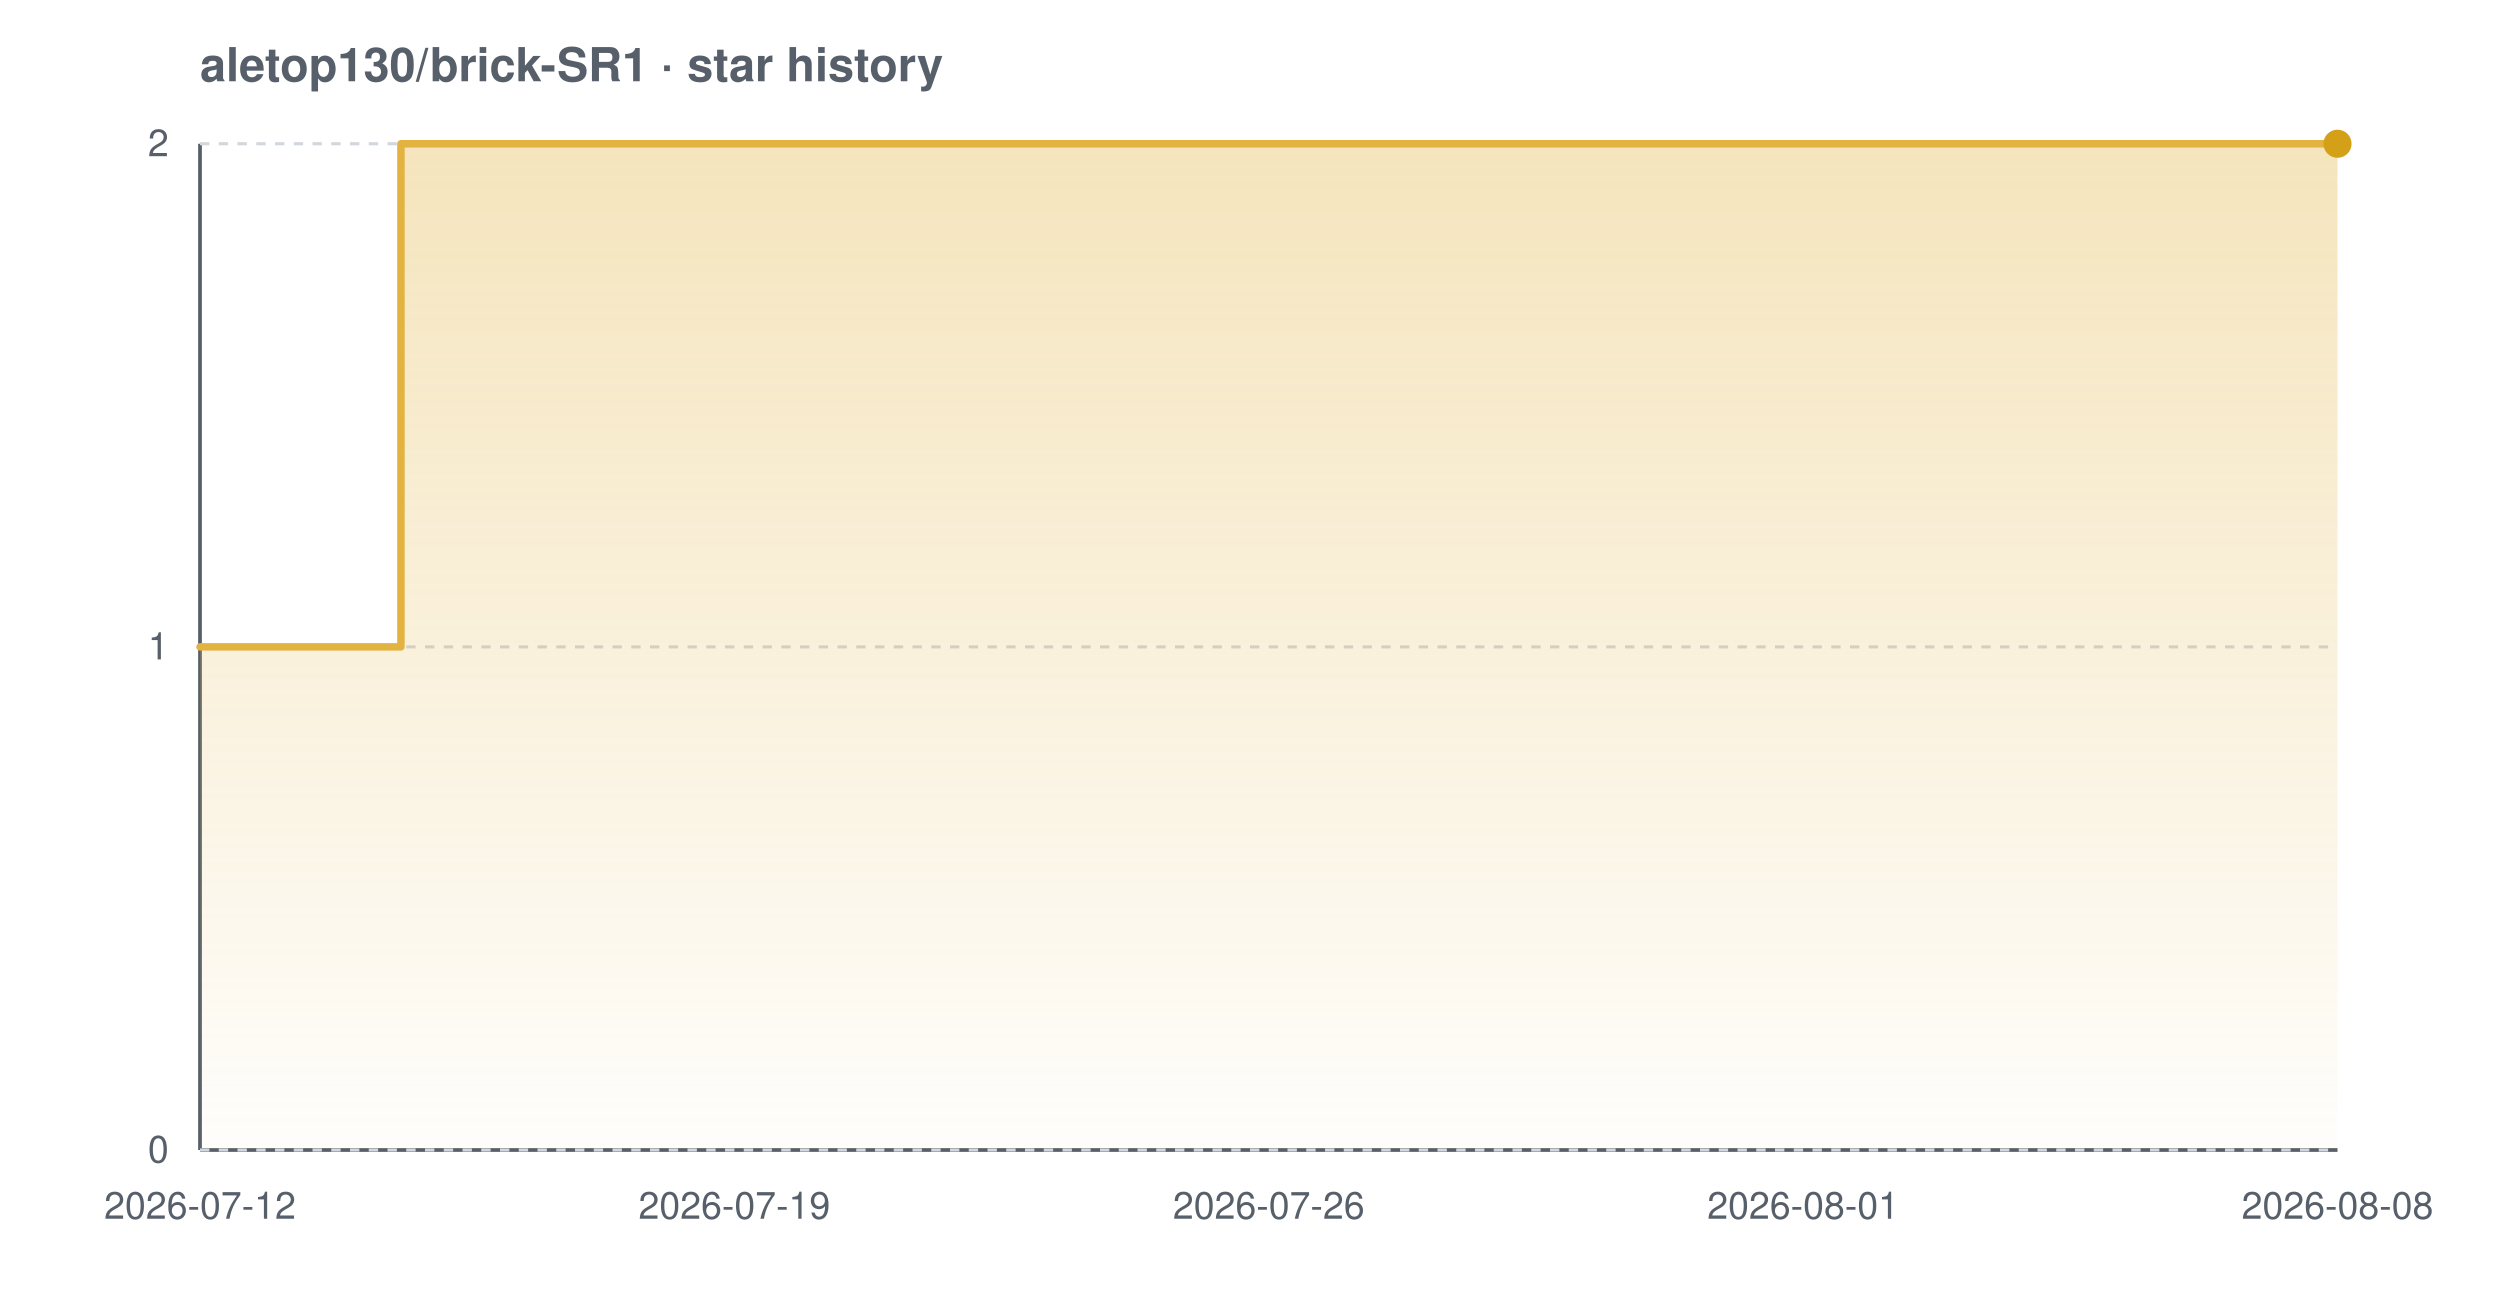
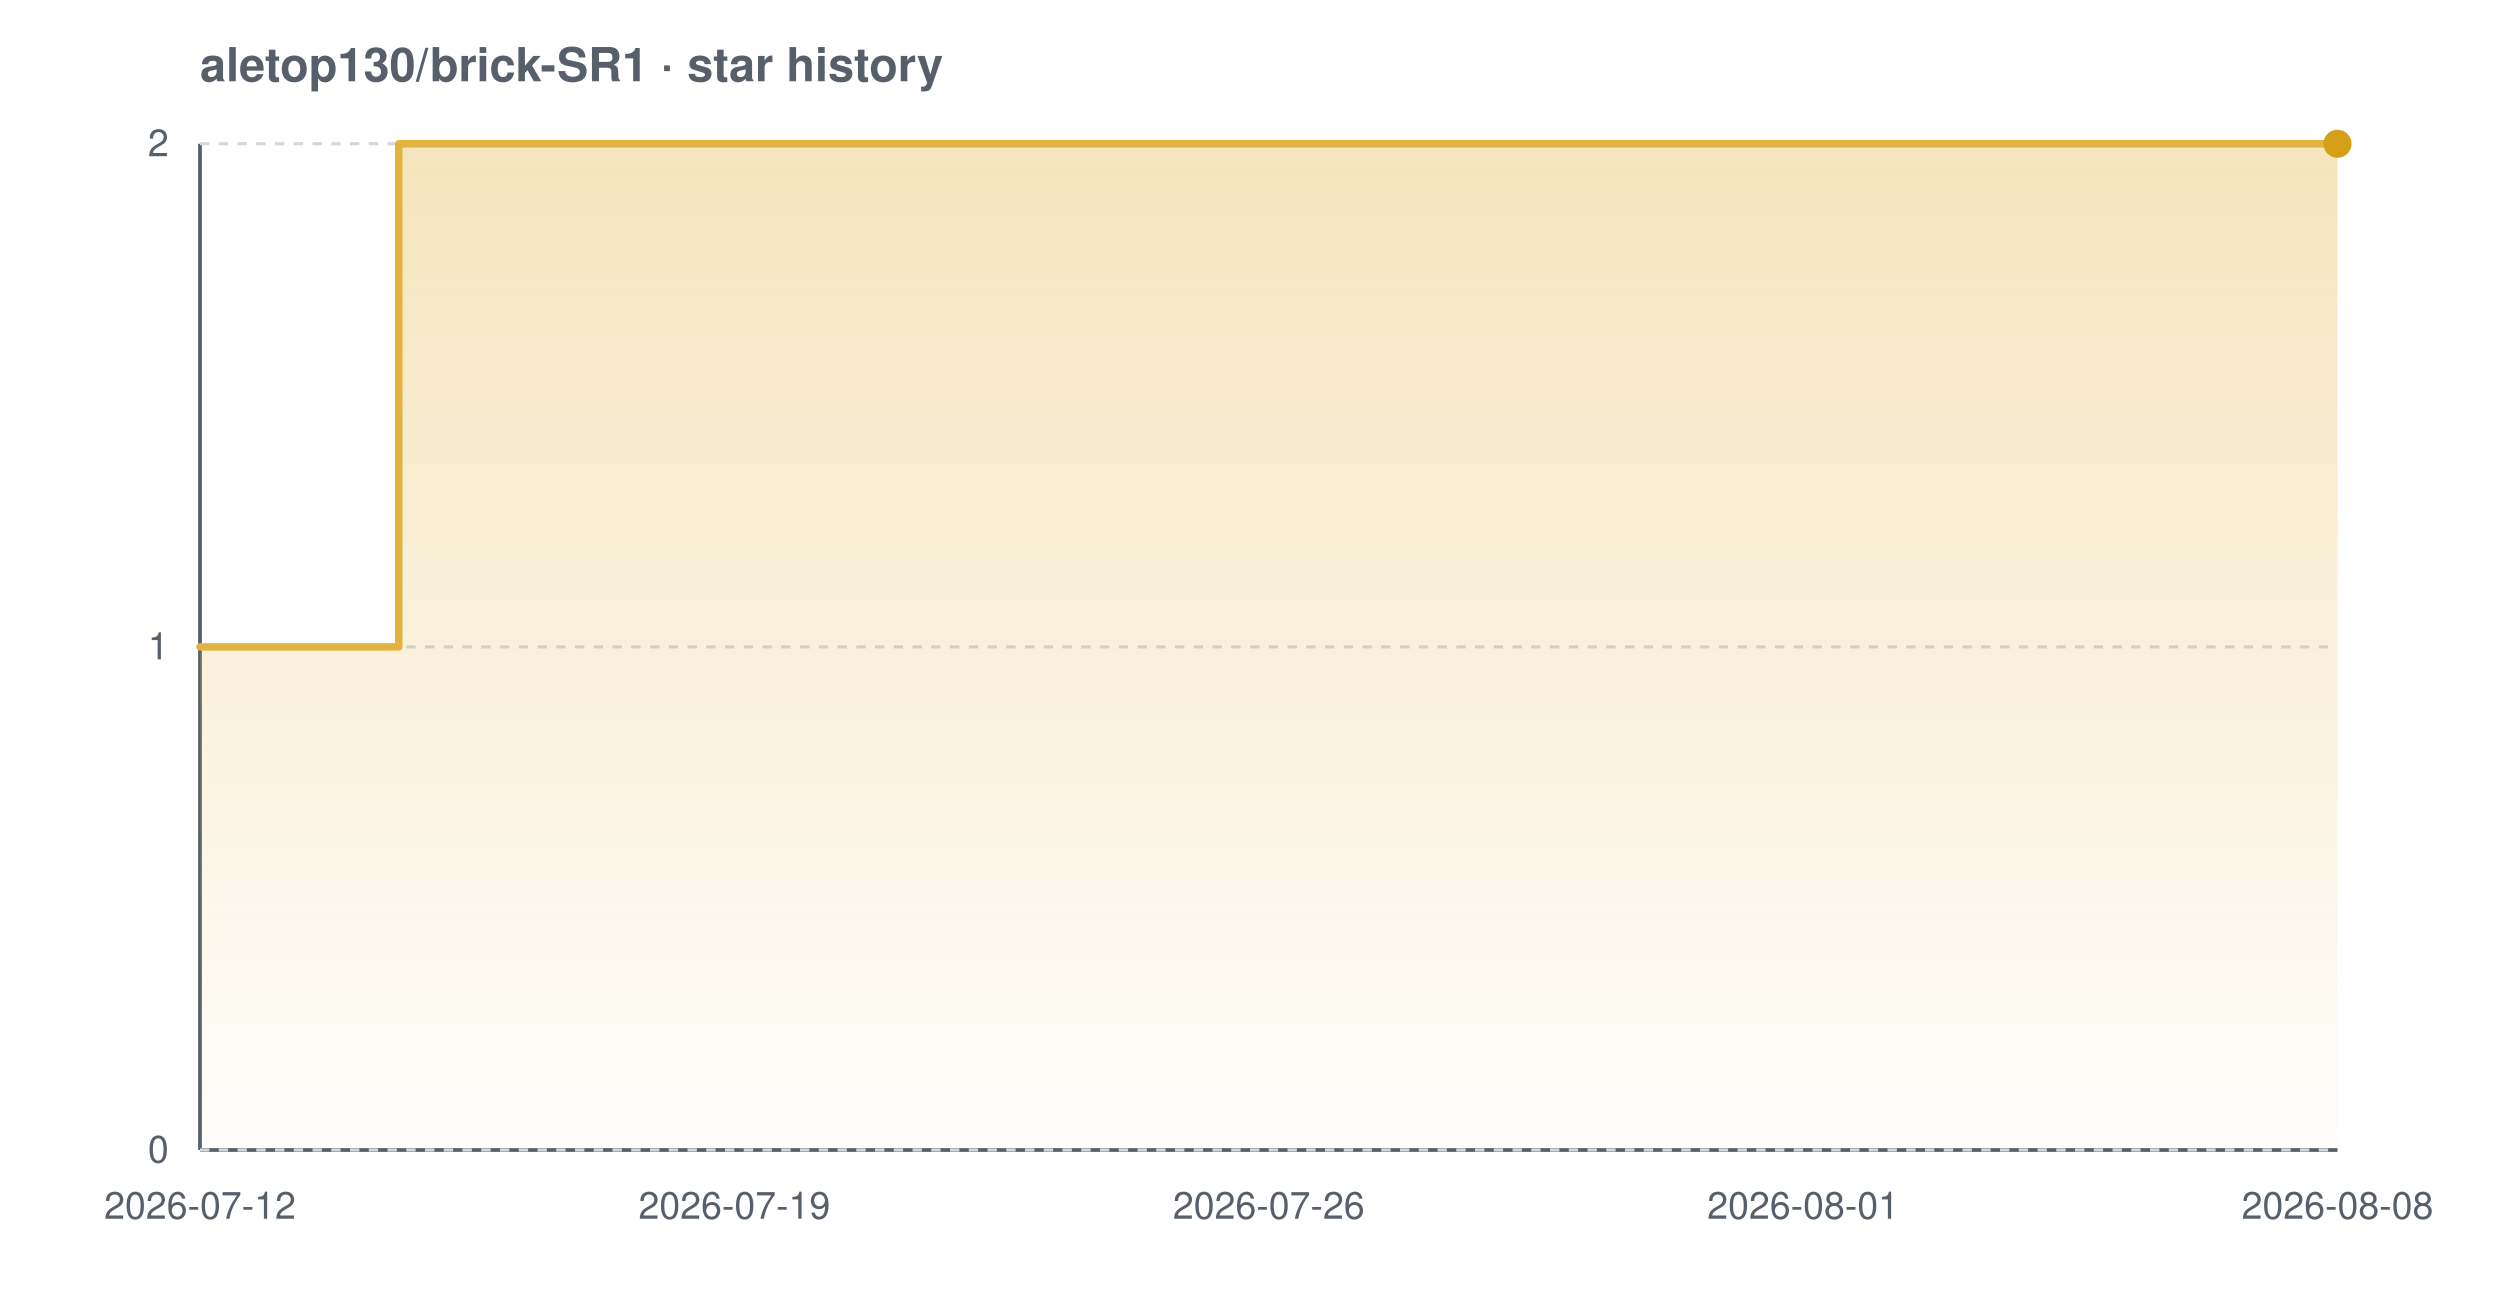
<svg xmlns="http://www.w3.org/2000/svg" width="800" height="420" viewBox="0 0 800 420" font-family="-apple-system,BlinkMacSystemFont,'Segoe UI',Helvetica,Arial,sans-serif" role="img" aria-label="Star history chart for aletop130/brick-SR1">
  <defs>
    <linearGradient id="grad-light" x1="0" y1="0" x2="0" y2="1">
      <stop offset="0%" stop-color="#e3b341" stop-opacity="0.35" />
      <stop offset="100%" stop-color="#e3b341" stop-opacity="0.02" />
    </linearGradient>
  </defs>
  <text x="64" y="26" font-size="15" font-weight="600" fill="#57606a">aletop130/brick-SR1 · star history</text>
  <line x1="64" y1="368" x2="748" y2="368" stroke="#57606a" stroke-width="1.2" />
  <line x1="64" y1="46" x2="64" y2="368" stroke="#57606a" stroke-width="1.2" />
  <line x1="64" y1="368.0" x2="748" y2="368.0" stroke="#d0d7de" stroke-width="1" stroke-dasharray="3 3" />
  <line x1="64" y1="207.0" x2="748" y2="207.0" stroke="#d0d7de" stroke-width="1" stroke-dasharray="3 3" />
  <line x1="64" y1="46.0" x2="748" y2="46.0" stroke="#d0d7de" stroke-width="1" stroke-dasharray="3 3" />
-   <path d="M 64.0 207.0 L 128.3 207.0 L 128.3 46.0 L 748.0 46.0 L 748.0 46.0 L 748.0 368.0 L 64.0 368.0 Z" fill="url(#grad-light)" />
-   <path d="M 64.0 207.0 L 128.3 207.0 L 128.3 46.0 L 748.0 46.0 L 748.0 46.0" fill="none" stroke="#e3b341" stroke-width="2.4" stroke-linejoin="round" stroke-linecap="round" />
+   <path d="M 64.0 207.0 L 127.6 207.0 L 127.6 46.0 L 748.0 46.0 L 748.0 46.0 L 748.0 368.0 L 64.0 368.0 Z" fill="url(#grad-light)" />
+   <path d="M 64.0 207.0 L 127.6 207.0 L 127.6 46.0 L 748.0 46.0 L 748.0 46.0" fill="none" stroke="#e3b341" stroke-width="2.4" stroke-linejoin="round" stroke-linecap="round" />
  <circle cx="748.0" cy="46.0" r="4.5" fill="#d4a017" />
  <text x="54" y="372.0" text-anchor="end" font-size="12" fill="#57606a">0</text>
  <text x="54" y="211.0" text-anchor="end" font-size="12" fill="#57606a">1</text>
  <text x="54" y="50.0" text-anchor="end" font-size="12" fill="#57606a">2</text>
  <text x="64.0" y="390" text-anchor="middle" font-size="12" fill="#57606a">2026-07-12</text>
  <text x="235.0" y="390" text-anchor="middle" font-size="12" fill="#57606a">2026-07-19</text>
  <text x="406.0" y="390" text-anchor="middle" font-size="12" fill="#57606a">2026-07-26</text>
  <text x="577.0" y="390" text-anchor="middle" font-size="12" fill="#57606a">2026-08-01</text>
  <text x="748.0" y="390" text-anchor="middle" font-size="12" fill="#57606a">2026-08-08</text>
</svg>
